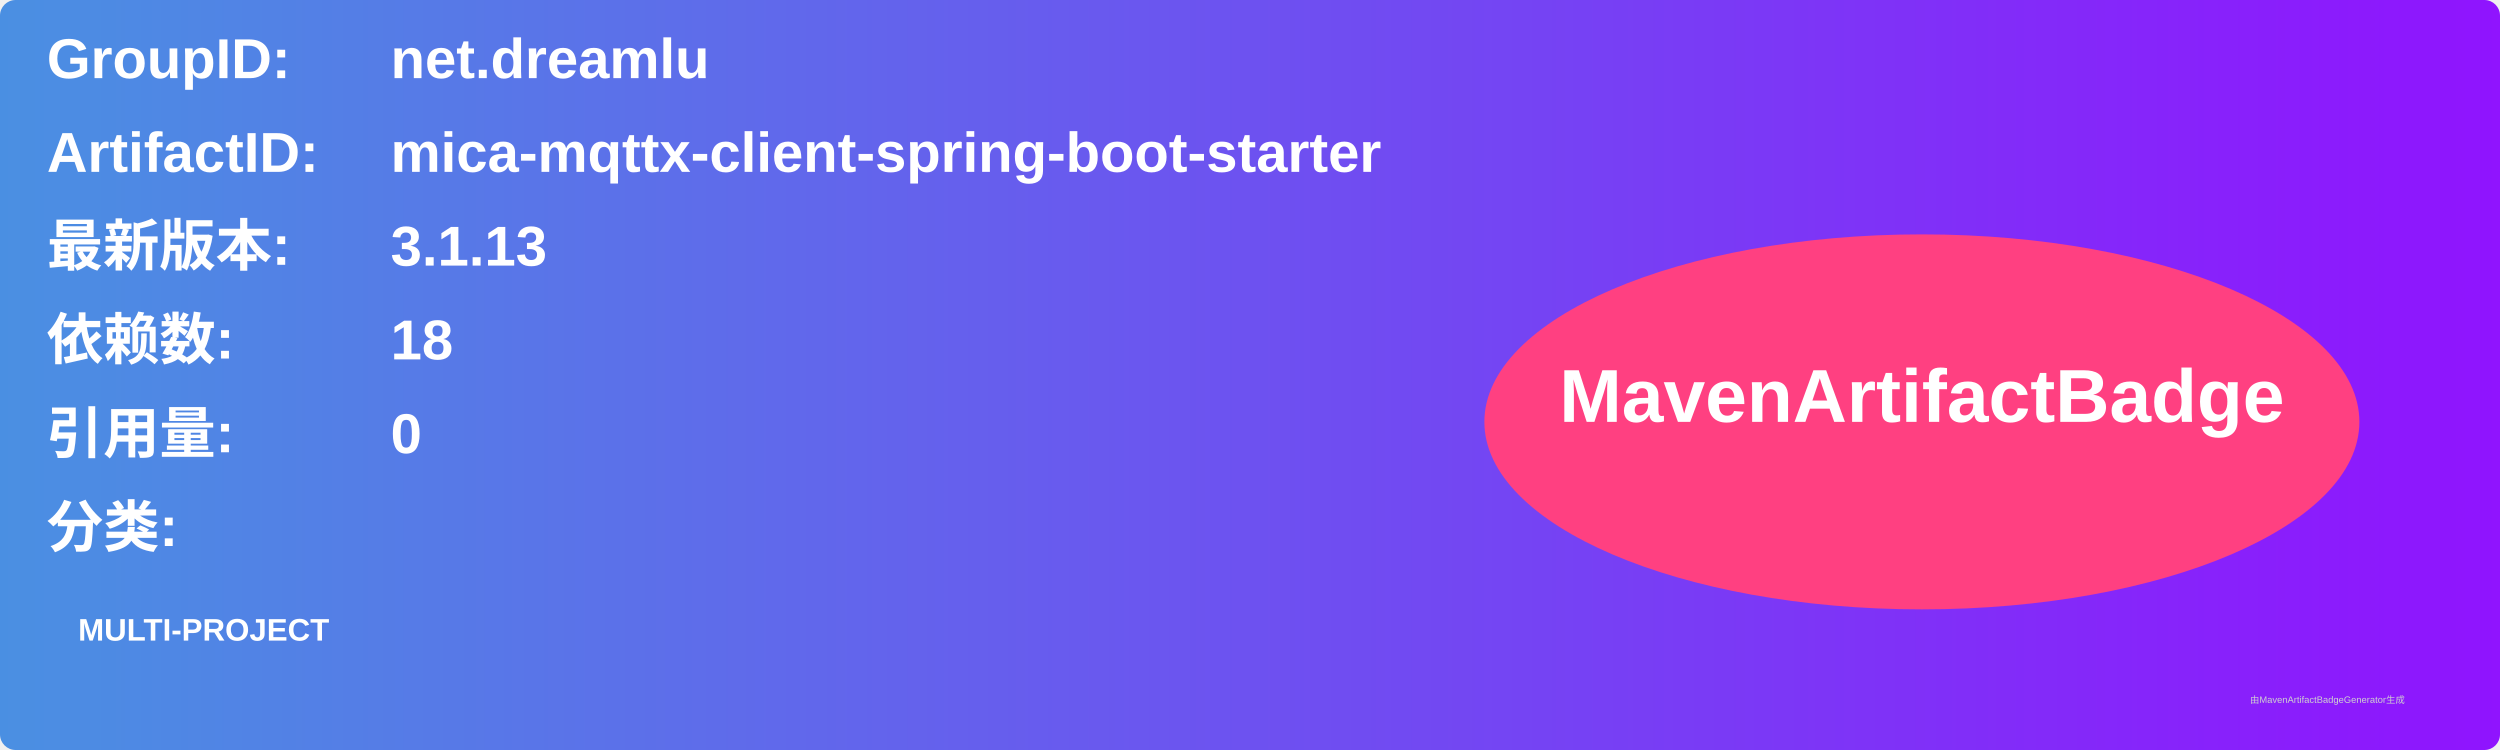
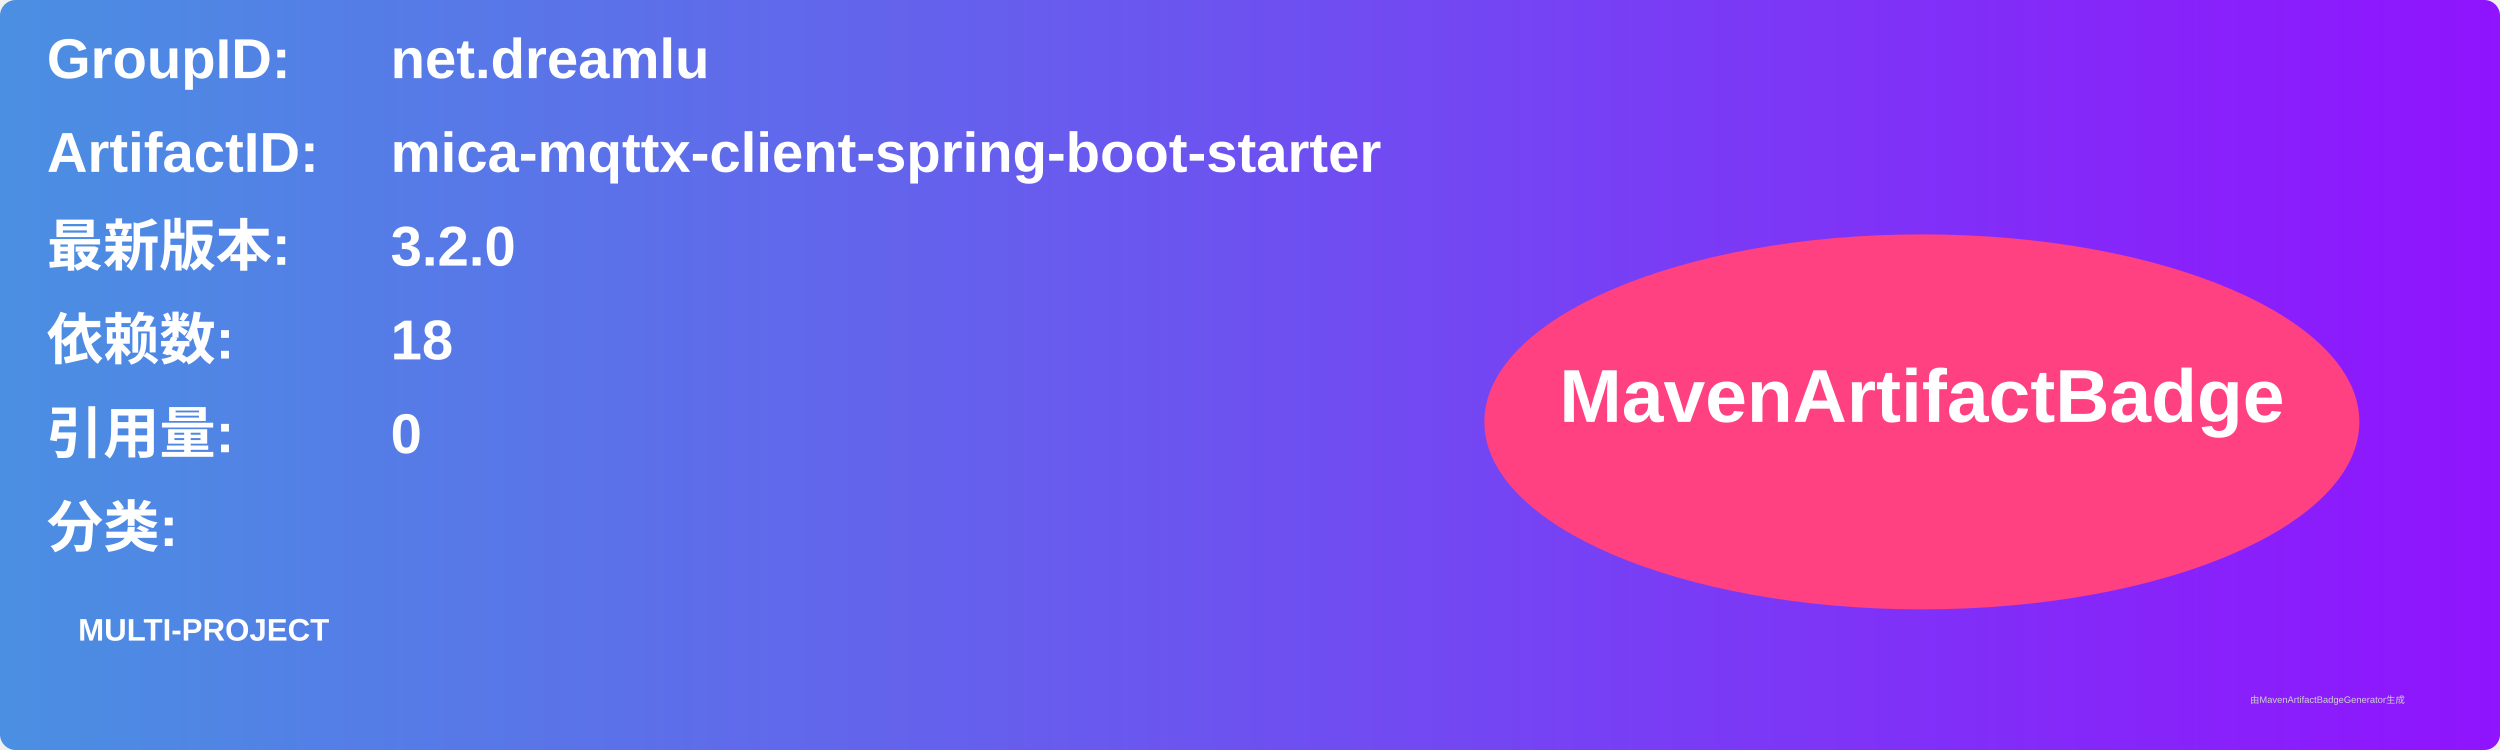
<svg xmlns="http://www.w3.org/2000/svg" width="800" height="240" viewBox="0 0 800 240">
  <linearGradient id="grad" x1="0%" y1="0%" x2="100%" y2="0%">
    <stop offset="0%" stop-color="#4a90e2" />
    <stop offset="100%" stop-color="#9013fe" />
  </linearGradient>
  <rect width="100%" height="100%" rx="5" ry="5" fill="url(#grad)" />
  <g transform="translate(15, 15)">
    <text x="0" y="10" font-family="Arial" font-size="18" fill="white" font-weight="bold" width="260">GroupID:</text>
    <text x="110" y="10" font-family="Arial" font-size="18" fill="white" font-weight="bold" width="460">net.dreamlu</text>
    <text x="0" y="40" font-family="Arial" font-size="18" fill="white" font-weight="bold" width="260">ArtifactID:</text>
    <text x="110" y="40" font-family="Arial" font-size="18" fill="white" font-weight="bold" width="460">mica-mqttx-client-spring-boot-starter</text>
    <text x="0" y="70" font-family="Arial" font-size="18" fill="white" font-weight="bold">最新版本:</text>
    <text x="110" y="70" font-family="Arial" font-size="18" fill="white" font-weight="bold">
-       <tspan font-weight="bold">3.1.13</tspan>
+       <tspan font-weight="bold">3.2.0</tspan>
    </text>
    <text x="0" y="100" font-family="Arial" font-size="18" fill="white" font-weight="bold">依赖数: </text>
    <text x="110" y="100" font-family="Arial" font-size="18" fill="white">
      <tspan font-weight="bold">18</tspan>
    </text>
    <text x="0" y="130" font-family="Arial" font-size="18" fill="white" font-weight="bold">引用量: </text>
    <text x="110" y="130" font-family="Arial" font-size="18" fill="white">
      <tspan font-weight="bold">0</tspan>
    </text>
    <text x="0" y="160" font-family="Arial" font-size="18" fill="white" font-weight="bold">分类:</text>
    <text x="10" y="190" font-family="Arial" font-size="10" fill="white">
      <tspan font-weight="bold">MULTI-PROJECT</tspan>
    </text>
    <ellipse cx="600" cy="120" rx="140" ry="60" fill="#ff4081" />
    <text x="600" y="120" text-anchor="middle" font-family="Arial" font-size="24" fill="white" font-weight="bold">MavenArtifactBadge</text>
  </g>
  <text x="720" y="225" font-family="Arial" font-size="3" fill="#d0d0d0">由MavenArtifactBadgeGenerator生成</text>
</svg>
